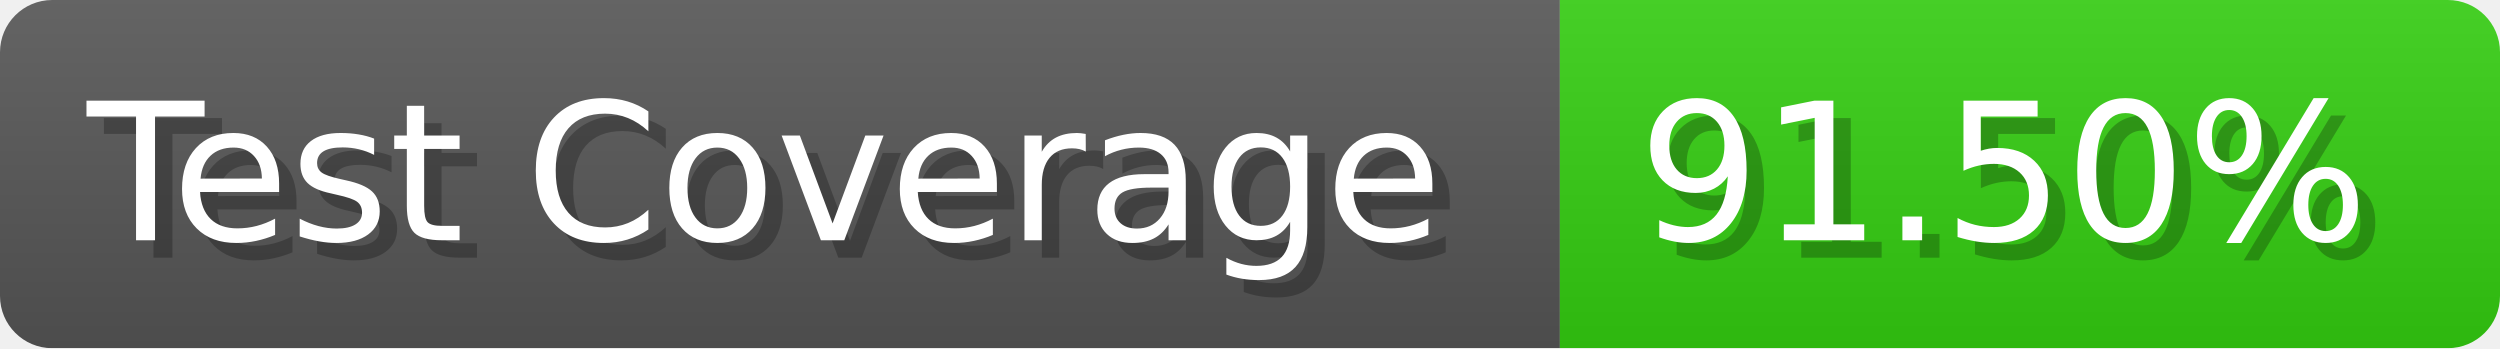
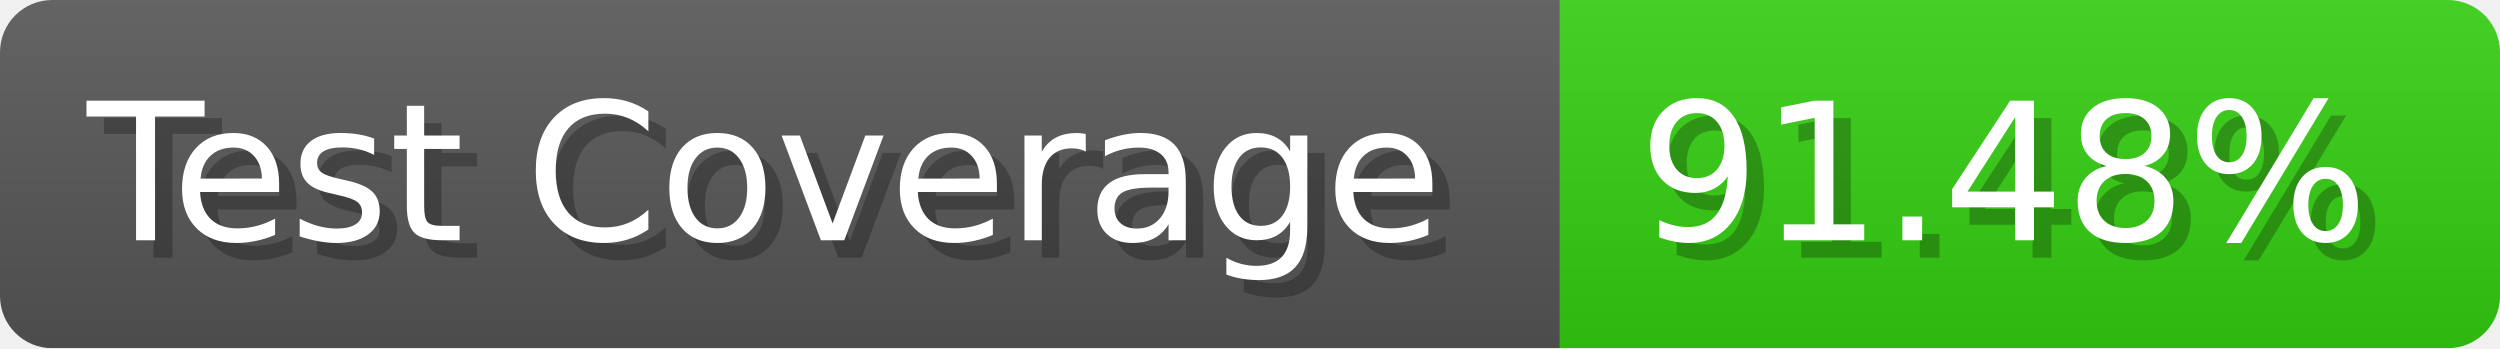
- <svg xmlns="http://www.w3.org/2000/svg" width="143.6" height="20" viewBox="0 0 1436 200" role="img" aria-label="Test Coverage: 91.50%">
+ <svg xmlns="http://www.w3.org/2000/svg" width="143.6" height="20" viewBox="0 0 1436 200" role="img" aria-label="Test Coverage: 91.48%">
  <linearGradient id="a" x2="0" y2="100%">
    <stop offset="0" stop-opacity=".1" stop-color="#EEE" />
    <stop offset="1" stop-opacity=".1" />
  </linearGradient>
  <mask id="m">
    <rect width="1436" height="200" rx="30" fill="#FFF" />
  </mask>
  <g mask="url(#m)">
    <rect width="896" height="200" fill="#555" />
    <rect width="540" height="200" fill="#3C1" x="896" />
    <rect width="1436" height="200" fill="url(#a)" />
  </g>
  <g aria-hidden="true" fill="#fff" text-anchor="start" font-family="Verdana,DejaVu Sans,sans-serif" font-size="110">
    <text x="60" y="148" textLength="796" fill="#000" opacity="0.25">Test Coverage</text>
    <text x="50" y="138" textLength="796">Test Coverage</text>
-     <text x="951" y="148" textLength="440" fill="#000" opacity="0.25">91.50%</text>
-     <text x="941" y="138" textLength="440">91.50%</text>
+     <text x="951" y="148" textLength="440" fill="#000" opacity="0.25">91.48%</text>
+     <text x="941" y="138" textLength="440">91.48%</text>
  </g>
</svg>
